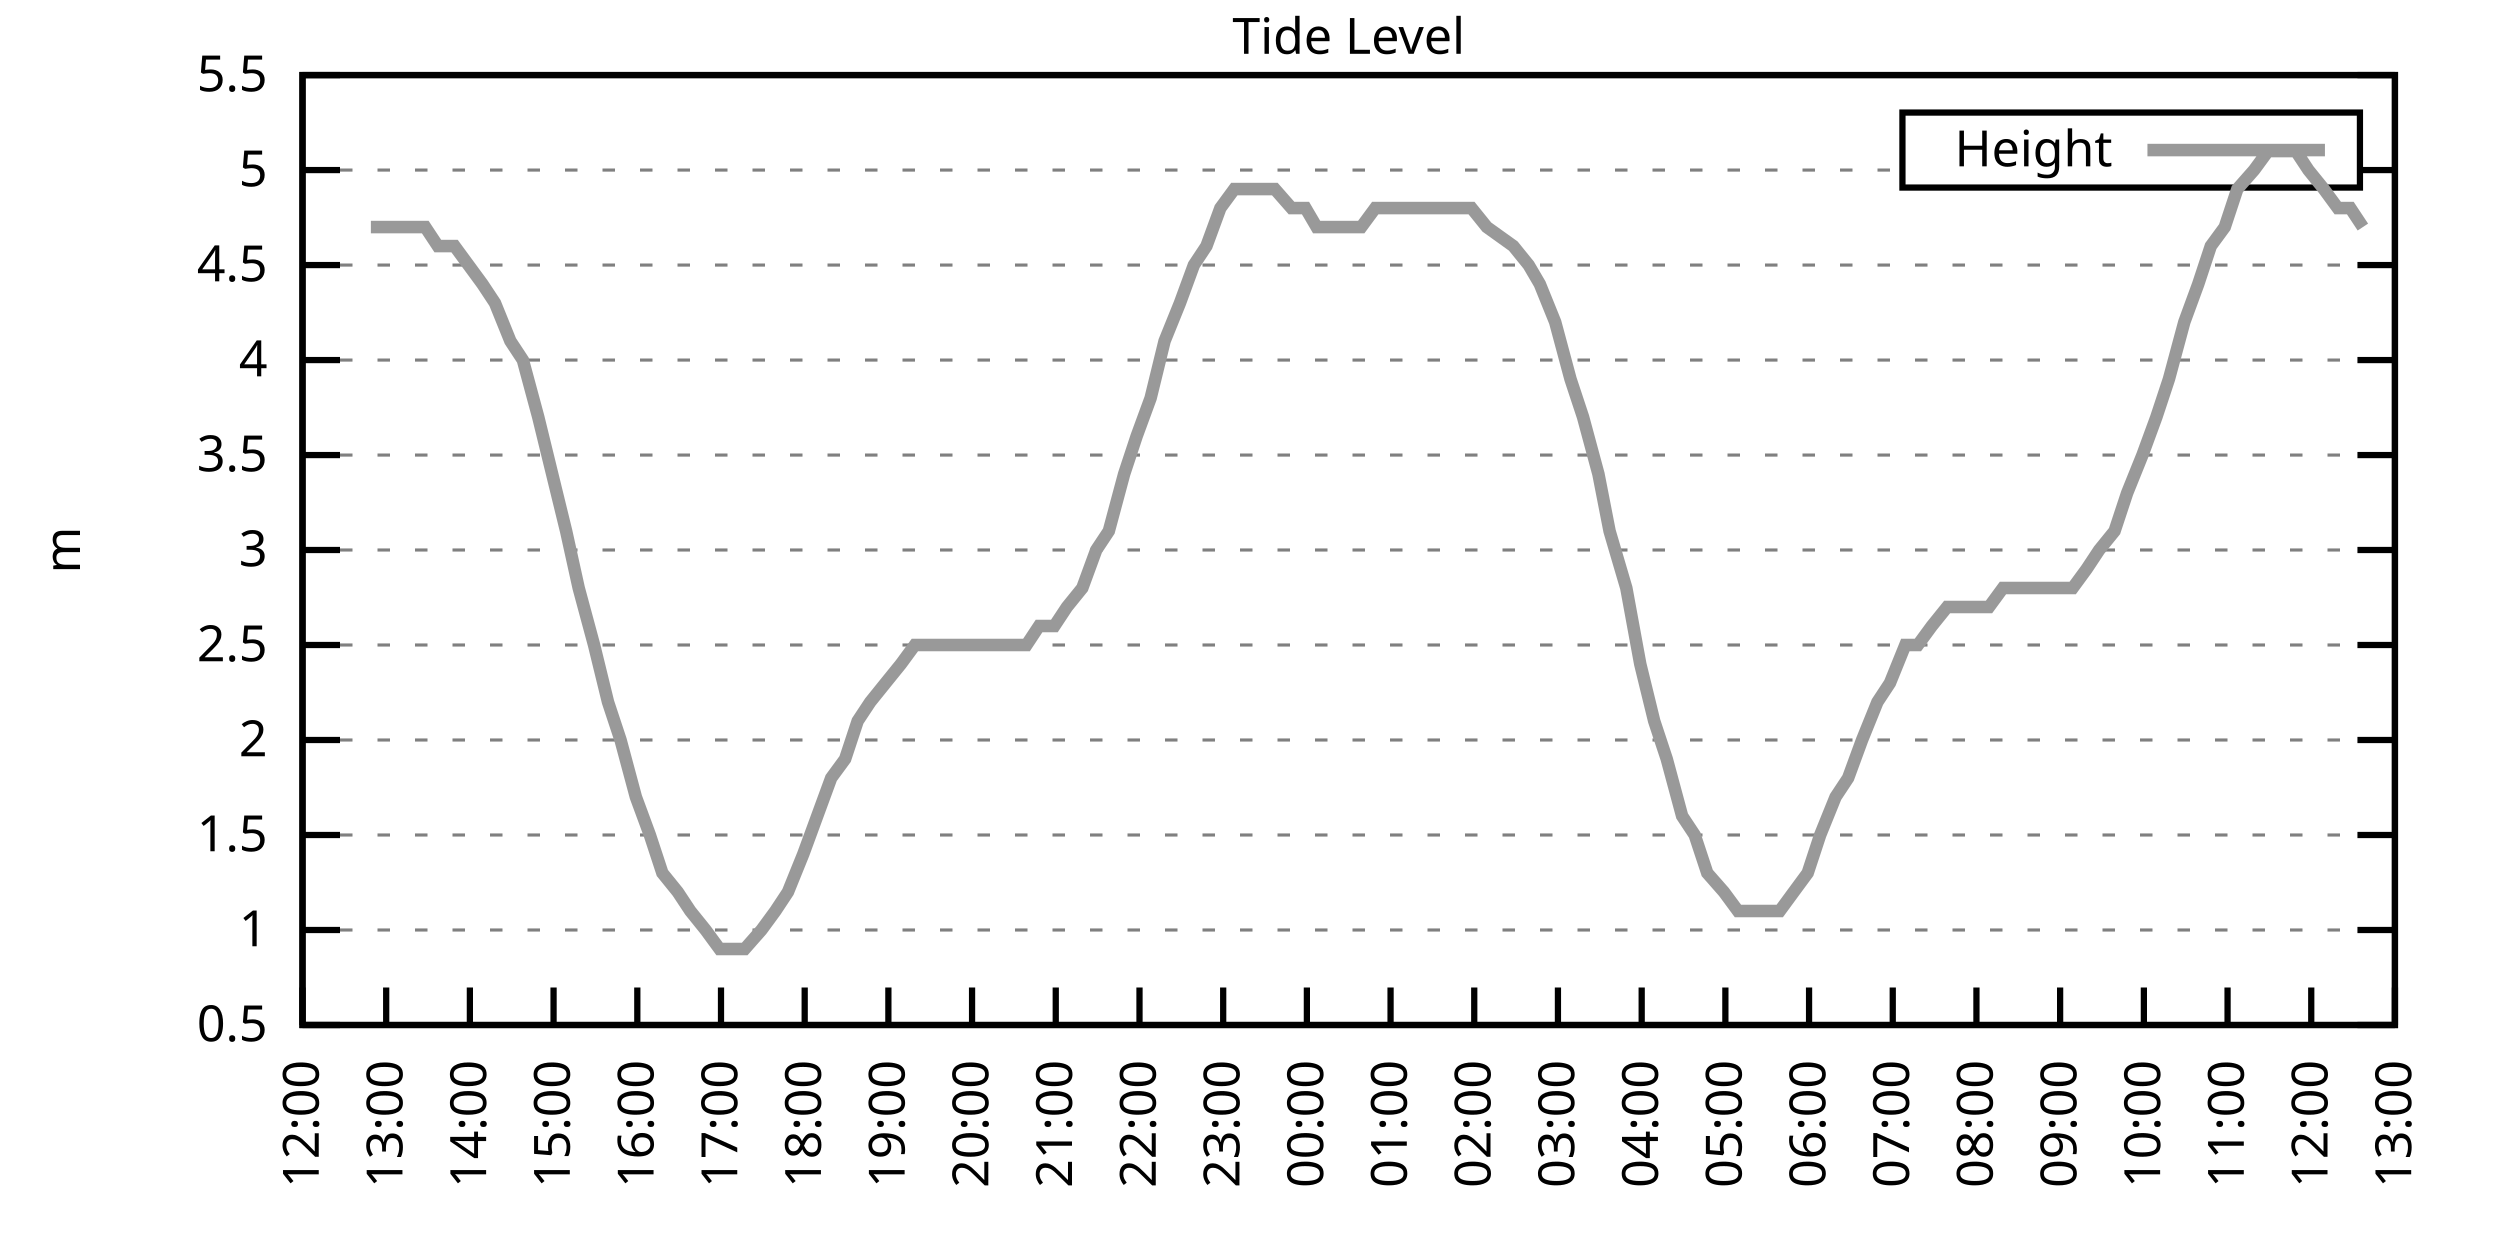
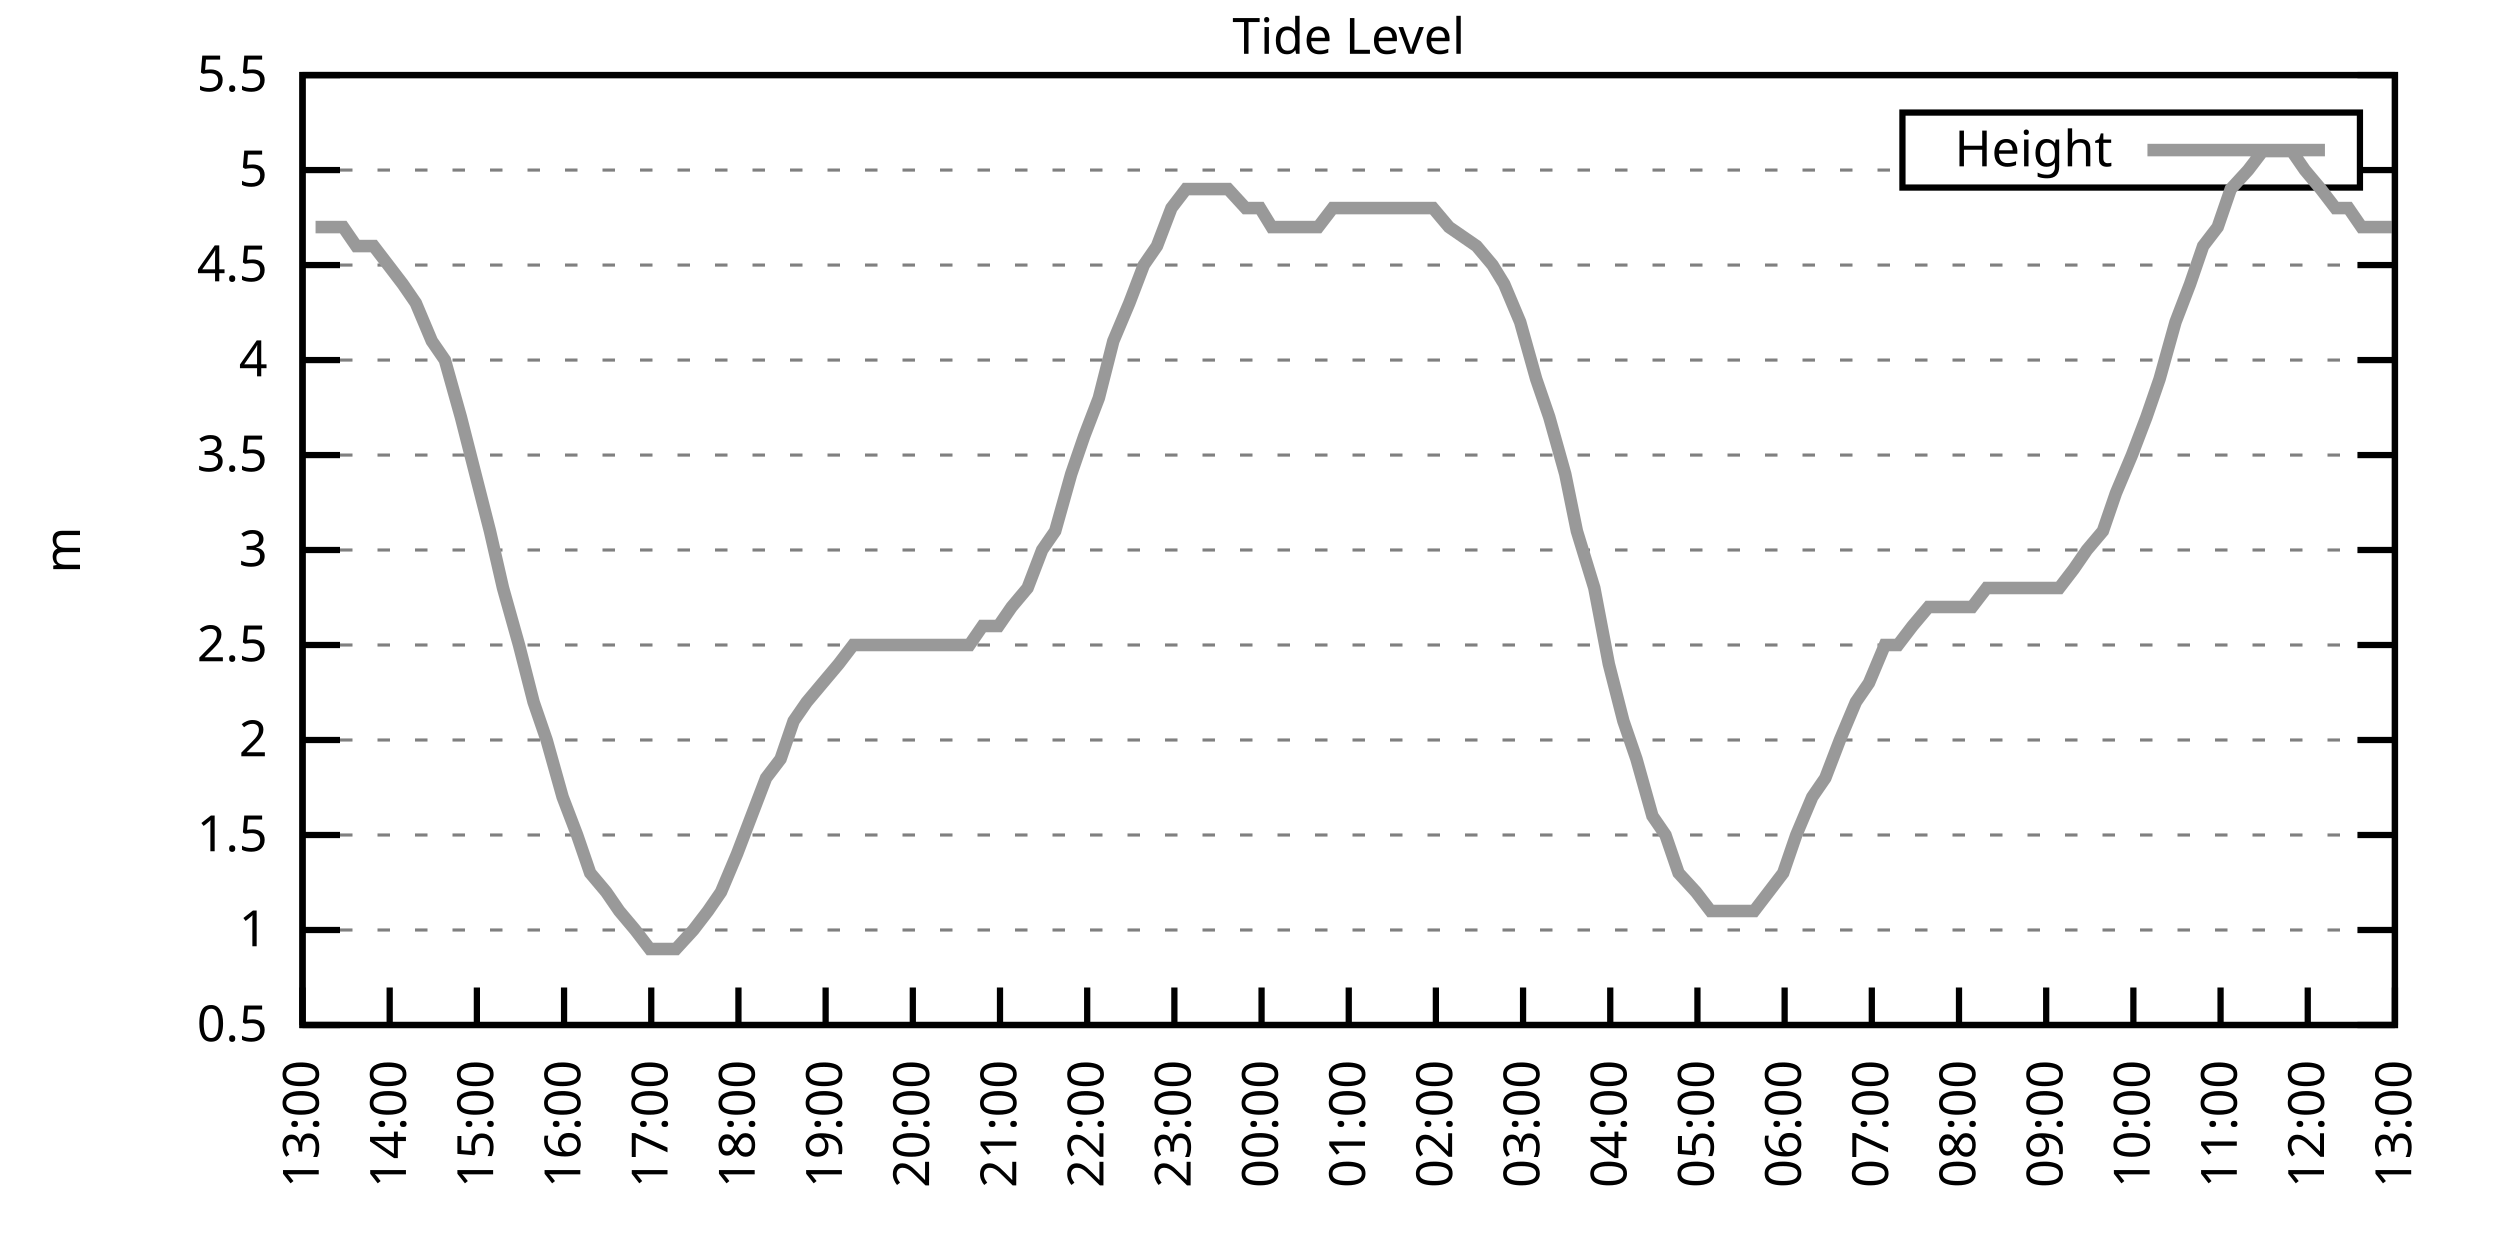
<svg xmlns="http://www.w3.org/2000/svg" xmlns:xlink="http://www.w3.org/1999/xlink" width="400" height="200" viewBox="0 0 400 200">
  <g id="gnuplot_canvas">
    <rect x="0" y="0" width="400" height="200" fill="none" />
    <defs>
      <circle id="gpDot" r="0.5" stroke-width="0.5" stroke="currentColor" />
      <path id="gpPt0" stroke-width="0.333" stroke="currentColor" d="M-1,0 h2 M0,-1 v2" />
      <path id="gpPt1" stroke-width="0.333" stroke="currentColor" d="M-1,-1 L1,1 M1,-1 L-1,1" />
      <path id="gpPt2" stroke-width="0.333" stroke="currentColor" d="M-1,0 L1,0 M0,-1 L0,1 M-1,-1 L1,1 M-1,1 L1,-1" />
      <rect id="gpPt3" stroke-width="0.333" stroke="currentColor" x="-1" y="-1" width="2" height="2" />
      <rect id="gpPt4" stroke-width="0.333" stroke="currentColor" fill="currentColor" x="-1" y="-1" width="2" height="2" />
      <circle id="gpPt5" stroke-width="0.333" stroke="currentColor" cx="0" cy="0" r="1" />
      <use xlink:href="#gpPt5" id="gpPt6" fill="currentColor" stroke="none" />
      <path id="gpPt7" stroke-width="0.333" stroke="currentColor" d="M0,-1.33 L-1.33,0.67 L1.33,0.67 z" />
      <use xlink:href="#gpPt7" id="gpPt8" fill="currentColor" stroke="none" />
      <use xlink:href="#gpPt7" id="gpPt9" stroke="currentColor" transform="rotate(180)" />
      <use xlink:href="#gpPt9" id="gpPt10" fill="currentColor" stroke="none" />
      <use xlink:href="#gpPt3" id="gpPt11" stroke="currentColor" transform="rotate(45)" />
      <use xlink:href="#gpPt11" id="gpPt12" fill="currentColor" stroke="none" />
      <path id="gpPt13" stroke-width="0.333" stroke="currentColor" d="M0,1.330 L1.265,0.411 L0.782,-1.067 L-0.782,-1.076 L-1.265,0.411 z" />
      <use xlink:href="#gpPt13" id="gpPt14" fill="currentColor" stroke="none" />
      <filter id="textbox" filterUnits="objectBoundingBox" x="0" y="0" height="1" width="1">
        <feFlood flood-color="white" flood-opacity="1" result="bgnd" />
        <feComposite in="SourceGraphic" in2="bgnd" operator="atop" />
      </filter>
      <filter id="greybox" filterUnits="objectBoundingBox" x="0" y="0" height="1" width="1">
        <feFlood flood-color="lightgrey" flood-opacity="1" result="grey" />
        <feComposite in="SourceGraphic" in2="grey" operator="atop" />
      </filter>
    </defs>
    <g fill="none" color="white" stroke="currentColor" stroke-width="1.00" stroke-linecap="butt" stroke-linejoin="miter">
</g>
    <g fill="none" color="black" stroke="currentColor" stroke-width="1.00" stroke-linecap="butt" stroke-linejoin="miter">
      <g stroke="none" shape-rendering="crispEdges">
        <polygon fill="rgb(255, 255, 255)" points="48.40,164.00 383.18,164.00 383.18,12.02 48.40,12.02 " />
      </g>
    </g>
    <g fill="none" color="black" stroke="currentColor" stroke-width="1.00" stroke-linecap="butt" stroke-linejoin="miter">
</g>
    <g fill="none" color="black" stroke="black" stroke-width="0.50" stroke-linecap="butt" stroke-linejoin="miter">
</g>
    <g fill="none" color="gray" stroke="currentColor" stroke-width="0.50" stroke-linecap="butt" stroke-linejoin="miter">
      <path stroke="gray" stroke-dasharray="2,4" class="gridline" d="M48.40,164.00 L383.19,164.00  " />
    </g>
    <g fill="none" color="gray" stroke="gray" stroke-width="1.00" stroke-linecap="butt" stroke-linejoin="miter">
</g>
    <g fill="none" color="black" stroke="currentColor" stroke-width="1.00" stroke-linecap="butt" stroke-linejoin="miter">
      <path stroke="black" d="M48.40,164.00 L54.40,164.00 M383.19,164.00 L377.19,164.00  " />
      <g transform="translate(42.80,166.60)" stroke="none" fill="black" font-family="Sans" font-size="8.00" text-anchor="end">
        <text>
          <tspan font-family="Sans"> 0.5</tspan>
        </text>
      </g>
    </g>
    <g fill="none" color="black" stroke="currentColor" stroke-width="1.00" stroke-linecap="butt" stroke-linejoin="miter">
</g>
    <g fill="none" color="black" stroke="black" stroke-width="0.50" stroke-linecap="butt" stroke-linejoin="miter">
</g>
    <g fill="none" color="gray" stroke="currentColor" stroke-width="0.50" stroke-linecap="butt" stroke-linejoin="miter">
      <path stroke="gray" stroke-dasharray="2,4" class="gridline" d="M48.40,148.80 L383.19,148.80  " />
    </g>
    <g fill="none" color="gray" stroke="gray" stroke-width="1.00" stroke-linecap="butt" stroke-linejoin="miter">
</g>
    <g fill="none" color="black" stroke="currentColor" stroke-width="1.00" stroke-linecap="butt" stroke-linejoin="miter">
      <path stroke="black" d="M48.40,148.80 L54.40,148.80 M383.19,148.80 L377.19,148.80  " />
      <g transform="translate(42.80,151.40)" stroke="none" fill="black" font-family="Sans" font-size="8.00" text-anchor="end">
        <text>
          <tspan font-family="Sans"> 1</tspan>
        </text>
      </g>
    </g>
    <g fill="none" color="black" stroke="currentColor" stroke-width="1.00" stroke-linecap="butt" stroke-linejoin="miter">
</g>
    <g fill="none" color="black" stroke="black" stroke-width="0.50" stroke-linecap="butt" stroke-linejoin="miter">
</g>
    <g fill="none" color="gray" stroke="currentColor" stroke-width="0.50" stroke-linecap="butt" stroke-linejoin="miter">
      <path stroke="gray" stroke-dasharray="2,4" class="gridline" d="M48.40,133.60 L383.19,133.60  " />
    </g>
    <g fill="none" color="gray" stroke="gray" stroke-width="1.00" stroke-linecap="butt" stroke-linejoin="miter">
</g>
    <g fill="none" color="black" stroke="currentColor" stroke-width="1.00" stroke-linecap="butt" stroke-linejoin="miter">
      <path stroke="black" d="M48.40,133.60 L54.40,133.60 M383.19,133.60 L377.19,133.60  " />
      <g transform="translate(42.80,136.20)" stroke="none" fill="black" font-family="Sans" font-size="8.00" text-anchor="end">
        <text>
          <tspan font-family="Sans"> 1.5</tspan>
        </text>
      </g>
    </g>
    <g fill="none" color="black" stroke="currentColor" stroke-width="1.00" stroke-linecap="butt" stroke-linejoin="miter">
</g>
    <g fill="none" color="black" stroke="black" stroke-width="0.50" stroke-linecap="butt" stroke-linejoin="miter">
</g>
    <g fill="none" color="gray" stroke="currentColor" stroke-width="0.50" stroke-linecap="butt" stroke-linejoin="miter">
      <path stroke="gray" stroke-dasharray="2,4" class="gridline" d="M48.40,118.40 L383.19,118.40  " />
    </g>
    <g fill="none" color="gray" stroke="gray" stroke-width="1.00" stroke-linecap="butt" stroke-linejoin="miter">
</g>
    <g fill="none" color="black" stroke="currentColor" stroke-width="1.00" stroke-linecap="butt" stroke-linejoin="miter">
      <path stroke="black" d="M48.40,118.40 L54.40,118.40 M383.19,118.40 L377.19,118.40  " />
      <g transform="translate(42.80,121.00)" stroke="none" fill="black" font-family="Sans" font-size="8.00" text-anchor="end">
        <text>
          <tspan font-family="Sans"> 2</tspan>
        </text>
      </g>
    </g>
    <g fill="none" color="black" stroke="currentColor" stroke-width="1.00" stroke-linecap="butt" stroke-linejoin="miter">
</g>
    <g fill="none" color="black" stroke="black" stroke-width="0.50" stroke-linecap="butt" stroke-linejoin="miter">
</g>
    <g fill="none" color="gray" stroke="currentColor" stroke-width="0.50" stroke-linecap="butt" stroke-linejoin="miter">
      <path stroke="gray" stroke-dasharray="2,4" class="gridline" d="M48.40,103.20 L383.19,103.20  " />
    </g>
    <g fill="none" color="gray" stroke="gray" stroke-width="1.00" stroke-linecap="butt" stroke-linejoin="miter">
</g>
    <g fill="none" color="black" stroke="currentColor" stroke-width="1.00" stroke-linecap="butt" stroke-linejoin="miter">
      <path stroke="black" d="M48.40,103.20 L54.40,103.20 M383.19,103.20 L377.19,103.20  " />
      <g transform="translate(42.80,105.80)" stroke="none" fill="black" font-family="Sans" font-size="8.00" text-anchor="end">
        <text>
          <tspan font-family="Sans"> 2.5</tspan>
        </text>
      </g>
    </g>
    <g fill="none" color="black" stroke="currentColor" stroke-width="1.00" stroke-linecap="butt" stroke-linejoin="miter">
</g>
    <g fill="none" color="black" stroke="black" stroke-width="0.50" stroke-linecap="butt" stroke-linejoin="miter">
</g>
    <g fill="none" color="gray" stroke="currentColor" stroke-width="0.50" stroke-linecap="butt" stroke-linejoin="miter">
      <path stroke="gray" stroke-dasharray="2,4" class="gridline" d="M48.40,88.00 L383.19,88.00  " />
    </g>
    <g fill="none" color="gray" stroke="gray" stroke-width="1.00" stroke-linecap="butt" stroke-linejoin="miter">
</g>
    <g fill="none" color="black" stroke="currentColor" stroke-width="1.00" stroke-linecap="butt" stroke-linejoin="miter">
      <path stroke="black" d="M48.40,88.00 L54.40,88.00 M383.19,88.00 L377.19,88.00  " />
      <g transform="translate(42.80,90.60)" stroke="none" fill="black" font-family="Sans" font-size="8.00" text-anchor="end">
        <text>
          <tspan font-family="Sans"> 3</tspan>
        </text>
      </g>
    </g>
    <g fill="none" color="black" stroke="currentColor" stroke-width="1.00" stroke-linecap="butt" stroke-linejoin="miter">
</g>
    <g fill="none" color="black" stroke="black" stroke-width="0.50" stroke-linecap="butt" stroke-linejoin="miter">
</g>
    <g fill="none" color="gray" stroke="currentColor" stroke-width="0.50" stroke-linecap="butt" stroke-linejoin="miter">
      <path stroke="gray" stroke-dasharray="2,4" class="gridline" d="M48.40,72.81 L383.19,72.81  " />
    </g>
    <g fill="none" color="gray" stroke="gray" stroke-width="1.00" stroke-linecap="butt" stroke-linejoin="miter">
</g>
    <g fill="none" color="black" stroke="currentColor" stroke-width="1.00" stroke-linecap="butt" stroke-linejoin="miter">
      <path stroke="black" d="M48.40,72.81 L54.40,72.81 M383.19,72.81 L377.19,72.81  " />
      <g transform="translate(42.80,75.41)" stroke="none" fill="black" font-family="Sans" font-size="8.00" text-anchor="end">
        <text>
          <tspan font-family="Sans"> 3.5</tspan>
        </text>
      </g>
    </g>
    <g fill="none" color="black" stroke="currentColor" stroke-width="1.00" stroke-linecap="butt" stroke-linejoin="miter">
</g>
    <g fill="none" color="black" stroke="black" stroke-width="0.50" stroke-linecap="butt" stroke-linejoin="miter">
</g>
    <g fill="none" color="gray" stroke="currentColor" stroke-width="0.50" stroke-linecap="butt" stroke-linejoin="miter">
      <path stroke="gray" stroke-dasharray="2,4" class="gridline" d="M48.40,57.61 L383.19,57.61  " />
    </g>
    <g fill="none" color="gray" stroke="gray" stroke-width="1.00" stroke-linecap="butt" stroke-linejoin="miter">
</g>
    <g fill="none" color="black" stroke="currentColor" stroke-width="1.00" stroke-linecap="butt" stroke-linejoin="miter">
      <path stroke="black" d="M48.40,57.61 L54.40,57.61 M383.19,57.61 L377.19,57.61  " />
      <g transform="translate(42.80,60.21)" stroke="none" fill="black" font-family="Sans" font-size="8.00" text-anchor="end">
        <text>
          <tspan font-family="Sans"> 4</tspan>
        </text>
      </g>
    </g>
    <g fill="none" color="black" stroke="currentColor" stroke-width="1.00" stroke-linecap="butt" stroke-linejoin="miter">
</g>
    <g fill="none" color="black" stroke="black" stroke-width="0.50" stroke-linecap="butt" stroke-linejoin="miter">
</g>
    <g fill="none" color="gray" stroke="currentColor" stroke-width="0.50" stroke-linecap="butt" stroke-linejoin="miter">
      <path stroke="gray" stroke-dasharray="2,4" class="gridline" d="M48.40,42.41 L383.19,42.41  " />
    </g>
    <g fill="none" color="gray" stroke="gray" stroke-width="1.00" stroke-linecap="butt" stroke-linejoin="miter">
</g>
    <g fill="none" color="black" stroke="currentColor" stroke-width="1.00" stroke-linecap="butt" stroke-linejoin="miter">
      <path stroke="black" d="M48.40,42.41 L54.40,42.41 M383.19,42.41 L377.19,42.41  " />
      <g transform="translate(42.80,45.01)" stroke="none" fill="black" font-family="Sans" font-size="8.00" text-anchor="end">
        <text>
          <tspan font-family="Sans"> 4.5</tspan>
        </text>
      </g>
    </g>
    <g fill="none" color="black" stroke="currentColor" stroke-width="1.00" stroke-linecap="butt" stroke-linejoin="miter">
</g>
    <g fill="none" color="black" stroke="black" stroke-width="0.50" stroke-linecap="butt" stroke-linejoin="miter">
</g>
    <g fill="none" color="gray" stroke="currentColor" stroke-width="0.50" stroke-linecap="butt" stroke-linejoin="miter">
      <path stroke="gray" stroke-dasharray="2,4" class="gridline" d="M48.40,27.21 L304.39,27.21 M377.59,27.21 L383.19,27.21  " />
    </g>
    <g fill="none" color="gray" stroke="gray" stroke-width="1.00" stroke-linecap="butt" stroke-linejoin="miter">
</g>
    <g fill="none" color="black" stroke="currentColor" stroke-width="1.00" stroke-linecap="butt" stroke-linejoin="miter">
      <path stroke="black" d="M48.40,27.21 L54.40,27.21 M383.19,27.21 L377.19,27.21  " />
      <g transform="translate(42.80,29.81)" stroke="none" fill="black" font-family="Sans" font-size="8.00" text-anchor="end">
        <text>
          <tspan font-family="Sans"> 5</tspan>
        </text>
      </g>
    </g>
    <g fill="none" color="black" stroke="currentColor" stroke-width="1.00" stroke-linecap="butt" stroke-linejoin="miter">
</g>
    <g fill="none" color="black" stroke="black" stroke-width="0.50" stroke-linecap="butt" stroke-linejoin="miter">
</g>
    <g fill="none" color="gray" stroke="currentColor" stroke-width="0.50" stroke-linecap="butt" stroke-linejoin="miter">
      <path stroke="gray" stroke-dasharray="2,4" class="gridline" d="M48.40,12.01 L383.19,12.01  " />
    </g>
    <g fill="none" color="gray" stroke="gray" stroke-width="1.00" stroke-linecap="butt" stroke-linejoin="miter">
</g>
    <g fill="none" color="black" stroke="currentColor" stroke-width="1.00" stroke-linecap="butt" stroke-linejoin="miter">
      <path stroke="black" d="M48.40,12.01 L54.40,12.01 M383.19,12.01 L377.19,12.01  " />
      <g transform="translate(42.80,14.61)" stroke="none" fill="black" font-family="Sans" font-size="8.00" text-anchor="end">
        <text>
          <tspan font-family="Sans"> 5.5</tspan>
        </text>
      </g>
    </g>
    <g fill="none" color="black" stroke="currentColor" stroke-width="1.00" stroke-linecap="butt" stroke-linejoin="miter">
      <path stroke="black" d="M48.40,164.00 L48.40,158.00  " />
      <g transform="translate(51.00,169.60) rotate(270.00)" stroke="none" fill="black" font-family="Sans" font-size="8.00" text-anchor="end">
        <text>
-           <tspan font-family="Sans">12:00</tspan>
-         </text>
-       </g>
-     </g>
-     <g fill="none" color="black" stroke="currentColor" stroke-width="1.00" stroke-linecap="butt" stroke-linejoin="miter">
-       <path stroke="black" d="M61.79,164.00 L61.79,158.00  " />
-       <g transform="translate(64.39,169.60) rotate(270.00)" stroke="none" fill="black" font-family="Sans" font-size="8.00" text-anchor="end">
-         <text>
          <tspan font-family="Sans">13:00</tspan>
        </text>
      </g>
    </g>
    <g fill="none" color="black" stroke="currentColor" stroke-width="1.00" stroke-linecap="butt" stroke-linejoin="miter">
-       <path stroke="black" d="M75.18,164.00 L75.18,158.00  " />
-       <g transform="translate(77.78,169.60) rotate(270.00)" stroke="none" fill="black" font-family="Sans" font-size="8.00" text-anchor="end">
+       <path stroke="black" d="M62.35,164.00 L62.35,158.00  " />
+       <g transform="translate(64.95,169.60) rotate(270.00)" stroke="none" fill="black" font-family="Sans" font-size="8.00" text-anchor="end">
        <text>
          <tspan font-family="Sans">14:00</tspan>
        </text>
      </g>
    </g>
    <g fill="none" color="black" stroke="currentColor" stroke-width="1.00" stroke-linecap="butt" stroke-linejoin="miter">
-       <path stroke="black" d="M88.57,164.00 L88.57,158.00  " />
-       <g transform="translate(91.17,169.60) rotate(270.00)" stroke="none" fill="black" font-family="Sans" font-size="8.00" text-anchor="end">
+       <path stroke="black" d="M76.30,164.00 L76.30,158.00  " />
+       <g transform="translate(78.90,169.60) rotate(270.00)" stroke="none" fill="black" font-family="Sans" font-size="8.00" text-anchor="end">
        <text>
          <tspan font-family="Sans">15:00</tspan>
        </text>
      </g>
    </g>
    <g fill="none" color="black" stroke="currentColor" stroke-width="1.00" stroke-linecap="butt" stroke-linejoin="miter">
-       <path stroke="black" d="M101.97,164.00 L101.97,158.00  " />
-       <g transform="translate(104.57,169.60) rotate(270.00)" stroke="none" fill="black" font-family="Sans" font-size="8.00" text-anchor="end">
+       <path stroke="black" d="M90.25,164.00 L90.25,158.00  " />
+       <g transform="translate(92.85,169.60) rotate(270.00)" stroke="none" fill="black" font-family="Sans" font-size="8.00" text-anchor="end">
        <text>
          <tspan font-family="Sans">16:00</tspan>
        </text>
      </g>
    </g>
    <g fill="none" color="black" stroke="currentColor" stroke-width="1.00" stroke-linecap="butt" stroke-linejoin="miter">
-       <path stroke="black" d="M115.36,164.00 L115.36,158.00  " />
-       <g transform="translate(117.96,169.60) rotate(270.00)" stroke="none" fill="black" font-family="Sans" font-size="8.00" text-anchor="end">
+       <path stroke="black" d="M104.20,164.00 L104.20,158.00  " />
+       <g transform="translate(106.80,169.60) rotate(270.00)" stroke="none" fill="black" font-family="Sans" font-size="8.00" text-anchor="end">
        <text>
          <tspan font-family="Sans">17:00</tspan>
        </text>
      </g>
    </g>
    <g fill="none" color="black" stroke="currentColor" stroke-width="1.00" stroke-linecap="butt" stroke-linejoin="miter">
-       <path stroke="black" d="M128.75,164.00 L128.75,158.00  " />
-       <g transform="translate(131.35,169.60) rotate(270.00)" stroke="none" fill="black" font-family="Sans" font-size="8.00" text-anchor="end">
+       <path stroke="black" d="M118.15,164.00 L118.15,158.00  " />
+       <g transform="translate(120.75,169.60) rotate(270.00)" stroke="none" fill="black" font-family="Sans" font-size="8.00" text-anchor="end">
        <text>
          <tspan font-family="Sans">18:00</tspan>
        </text>
      </g>
    </g>
    <g fill="none" color="black" stroke="currentColor" stroke-width="1.00" stroke-linecap="butt" stroke-linejoin="miter">
-       <path stroke="black" d="M142.14,164.00 L142.14,158.00  " />
-       <g transform="translate(144.74,169.60) rotate(270.00)" stroke="none" fill="black" font-family="Sans" font-size="8.00" text-anchor="end">
+       <path stroke="black" d="M132.10,164.00 L132.10,158.00  " />
+       <g transform="translate(134.70,169.60) rotate(270.00)" stroke="none" fill="black" font-family="Sans" font-size="8.00" text-anchor="end">
        <text>
          <tspan font-family="Sans">19:00</tspan>
        </text>
      </g>
    </g>
    <g fill="none" color="black" stroke="currentColor" stroke-width="1.00" stroke-linecap="butt" stroke-linejoin="miter">
-       <path stroke="black" d="M155.53,164.00 L155.53,158.00  " />
-       <g transform="translate(158.13,169.60) rotate(270.00)" stroke="none" fill="black" font-family="Sans" font-size="8.00" text-anchor="end">
+       <path stroke="black" d="M146.05,164.00 L146.05,158.00  " />
+       <g transform="translate(148.65,169.60) rotate(270.00)" stroke="none" fill="black" font-family="Sans" font-size="8.00" text-anchor="end">
        <text>
          <tspan font-family="Sans">20:00</tspan>
        </text>
      </g>
    </g>
    <g fill="none" color="black" stroke="currentColor" stroke-width="1.00" stroke-linecap="butt" stroke-linejoin="miter">
-       <path stroke="black" d="M168.92,164.00 L168.92,158.00  " />
-       <g transform="translate(171.52,169.60) rotate(270.00)" stroke="none" fill="black" font-family="Sans" font-size="8.00" text-anchor="end">
+       <path stroke="black" d="M160.00,164.00 L160.00,158.00  " />
+       <g transform="translate(162.60,169.60) rotate(270.00)" stroke="none" fill="black" font-family="Sans" font-size="8.00" text-anchor="end">
        <text>
          <tspan font-family="Sans">21:00</tspan>
        </text>
      </g>
    </g>
    <g fill="none" color="black" stroke="currentColor" stroke-width="1.00" stroke-linecap="butt" stroke-linejoin="miter">
-       <path stroke="black" d="M182.32,164.00 L182.32,158.00  " />
-       <g transform="translate(184.92,169.60) rotate(270.00)" stroke="none" fill="black" font-family="Sans" font-size="8.00" text-anchor="end">
+       <path stroke="black" d="M173.95,164.00 L173.95,158.00  " />
+       <g transform="translate(176.55,169.60) rotate(270.00)" stroke="none" fill="black" font-family="Sans" font-size="8.00" text-anchor="end">
        <text>
          <tspan font-family="Sans">22:00</tspan>
        </text>
      </g>
    </g>
    <g fill="none" color="black" stroke="currentColor" stroke-width="1.00" stroke-linecap="butt" stroke-linejoin="miter">
-       <path stroke="black" d="M195.71,164.00 L195.71,158.00  " />
-       <g transform="translate(198.31,169.60) rotate(270.00)" stroke="none" fill="black" font-family="Sans" font-size="8.00" text-anchor="end">
+       <path stroke="black" d="M187.90,164.00 L187.90,158.00  " />
+       <g transform="translate(190.50,169.60) rotate(270.00)" stroke="none" fill="black" font-family="Sans" font-size="8.00" text-anchor="end">
        <text>
          <tspan font-family="Sans">23:00</tspan>
        </text>
      </g>
    </g>
    <g fill="none" color="black" stroke="currentColor" stroke-width="1.00" stroke-linecap="butt" stroke-linejoin="miter">
-       <path stroke="black" d="M209.10,164.00 L209.10,158.00  " />
-       <g transform="translate(211.70,169.60) rotate(270.00)" stroke="none" fill="black" font-family="Sans" font-size="8.00" text-anchor="end">
+       <path stroke="black" d="M201.85,164.00 L201.85,158.00  " />
+       <g transform="translate(204.45,169.60) rotate(270.00)" stroke="none" fill="black" font-family="Sans" font-size="8.00" text-anchor="end">
        <text>
          <tspan font-family="Sans">00:00</tspan>
        </text>
      </g>
    </g>
    <g fill="none" color="black" stroke="currentColor" stroke-width="1.00" stroke-linecap="butt" stroke-linejoin="miter">
-       <path stroke="black" d="M222.49,164.00 L222.49,158.00  " />
-       <g transform="translate(225.09,169.60) rotate(270.00)" stroke="none" fill="black" font-family="Sans" font-size="8.00" text-anchor="end">
+       <path stroke="black" d="M215.80,164.00 L215.80,158.00  " />
+       <g transform="translate(218.40,169.60) rotate(270.00)" stroke="none" fill="black" font-family="Sans" font-size="8.00" text-anchor="end">
        <text>
          <tspan font-family="Sans">01:00</tspan>
        </text>
      </g>
    </g>
    <g fill="none" color="black" stroke="currentColor" stroke-width="1.00" stroke-linecap="butt" stroke-linejoin="miter">
-       <path stroke="black" d="M235.88,164.00 L235.88,158.00  " />
-       <g transform="translate(238.48,169.60) rotate(270.00)" stroke="none" fill="black" font-family="Sans" font-size="8.00" text-anchor="end">
+       <path stroke="black" d="M229.74,164.00 L229.74,158.00  " />
+       <g transform="translate(232.34,169.60) rotate(270.00)" stroke="none" fill="black" font-family="Sans" font-size="8.00" text-anchor="end">
        <text>
          <tspan font-family="Sans">02:00</tspan>
        </text>
      </g>
    </g>
    <g fill="none" color="black" stroke="currentColor" stroke-width="1.00" stroke-linecap="butt" stroke-linejoin="miter">
-       <path stroke="black" d="M249.27,164.00 L249.27,158.00  " />
-       <g transform="translate(251.87,169.60) rotate(270.00)" stroke="none" fill="black" font-family="Sans" font-size="8.00" text-anchor="end">
+       <path stroke="black" d="M243.69,164.00 L243.69,158.00  " />
+       <g transform="translate(246.29,169.60) rotate(270.00)" stroke="none" fill="black" font-family="Sans" font-size="8.00" text-anchor="end">
        <text>
          <tspan font-family="Sans">03:00</tspan>
        </text>
      </g>
    </g>
    <g fill="none" color="black" stroke="currentColor" stroke-width="1.00" stroke-linecap="butt" stroke-linejoin="miter">
-       <path stroke="black" d="M262.67,164.00 L262.67,158.00  " />
-       <g transform="translate(265.27,169.60) rotate(270.00)" stroke="none" fill="black" font-family="Sans" font-size="8.00" text-anchor="end">
+       <path stroke="black" d="M257.64,164.00 L257.64,158.00  " />
+       <g transform="translate(260.24,169.60) rotate(270.00)" stroke="none" fill="black" font-family="Sans" font-size="8.00" text-anchor="end">
        <text>
          <tspan font-family="Sans">04:00</tspan>
        </text>
      </g>
    </g>
    <g fill="none" color="black" stroke="currentColor" stroke-width="1.00" stroke-linecap="butt" stroke-linejoin="miter">
-       <path stroke="black" d="M276.06,164.00 L276.06,158.00  " />
-       <g transform="translate(278.66,169.60) rotate(270.00)" stroke="none" fill="black" font-family="Sans" font-size="8.00" text-anchor="end">
+       <path stroke="black" d="M271.59,164.00 L271.59,158.00  " />
+       <g transform="translate(274.19,169.60) rotate(270.00)" stroke="none" fill="black" font-family="Sans" font-size="8.00" text-anchor="end">
        <text>
          <tspan font-family="Sans">05:00</tspan>
        </text>
      </g>
    </g>
    <g fill="none" color="black" stroke="currentColor" stroke-width="1.00" stroke-linecap="butt" stroke-linejoin="miter">
-       <path stroke="black" d="M289.45,164.00 L289.45,158.00  " />
-       <g transform="translate(292.05,169.60) rotate(270.00)" stroke="none" fill="black" font-family="Sans" font-size="8.00" text-anchor="end">
+       <path stroke="black" d="M285.54,164.00 L285.54,158.00  " />
+       <g transform="translate(288.14,169.60) rotate(270.00)" stroke="none" fill="black" font-family="Sans" font-size="8.00" text-anchor="end">
        <text>
          <tspan font-family="Sans">06:00</tspan>
        </text>
      </g>
    </g>
    <g fill="none" color="black" stroke="currentColor" stroke-width="1.00" stroke-linecap="butt" stroke-linejoin="miter">
-       <path stroke="black" d="M302.84,164.00 L302.84,158.00  " />
-       <g transform="translate(305.44,169.60) rotate(270.00)" stroke="none" fill="black" font-family="Sans" font-size="8.00" text-anchor="end">
+       <path stroke="black" d="M299.49,164.00 L299.49,158.00  " />
+       <g transform="translate(302.09,169.60) rotate(270.00)" stroke="none" fill="black" font-family="Sans" font-size="8.00" text-anchor="end">
        <text>
          <tspan font-family="Sans">07:00</tspan>
        </text>
      </g>
    </g>
    <g fill="none" color="black" stroke="currentColor" stroke-width="1.00" stroke-linecap="butt" stroke-linejoin="miter">
-       <path stroke="black" d="M316.23,164.00 L316.23,158.00  " />
-       <g transform="translate(318.83,169.60) rotate(270.00)" stroke="none" fill="black" font-family="Sans" font-size="8.00" text-anchor="end">
+       <path stroke="black" d="M313.44,164.00 L313.44,158.00  " />
+       <g transform="translate(316.04,169.60) rotate(270.00)" stroke="none" fill="black" font-family="Sans" font-size="8.00" text-anchor="end">
        <text>
          <tspan font-family="Sans">08:00</tspan>
        </text>
      </g>
    </g>
    <g fill="none" color="black" stroke="currentColor" stroke-width="1.00" stroke-linecap="butt" stroke-linejoin="miter">
-       <path stroke="black" d="M329.62,164.00 L329.62,158.00  " />
-       <g transform="translate(332.22,169.60) rotate(270.00)" stroke="none" fill="black" font-family="Sans" font-size="8.00" text-anchor="end">
+       <path stroke="black" d="M327.39,164.00 L327.39,158.00  " />
+       <g transform="translate(329.99,169.60) rotate(270.00)" stroke="none" fill="black" font-family="Sans" font-size="8.00" text-anchor="end">
        <text>
          <tspan font-family="Sans">09:00</tspan>
        </text>
      </g>
    </g>
    <g fill="none" color="black" stroke="currentColor" stroke-width="1.00" stroke-linecap="butt" stroke-linejoin="miter">
-       <path stroke="black" d="M343.02,164.00 L343.02,158.00  " />
-       <g transform="translate(345.62,169.60) rotate(270.00)" stroke="none" fill="black" font-family="Sans" font-size="8.00" text-anchor="end">
+       <path stroke="black" d="M341.34,164.00 L341.34,158.00  " />
+       <g transform="translate(343.94,169.60) rotate(270.00)" stroke="none" fill="black" font-family="Sans" font-size="8.00" text-anchor="end">
        <text>
          <tspan font-family="Sans">10:00</tspan>
        </text>
      </g>
    </g>
    <g fill="none" color="black" stroke="currentColor" stroke-width="1.00" stroke-linecap="butt" stroke-linejoin="miter">
-       <path stroke="black" d="M356.41,164.00 L356.41,158.00  " />
-       <g transform="translate(359.01,169.60) rotate(270.00)" stroke="none" fill="black" font-family="Sans" font-size="8.00" text-anchor="end">
+       <path stroke="black" d="M355.29,164.00 L355.29,158.00  " />
+       <g transform="translate(357.89,169.60) rotate(270.00)" stroke="none" fill="black" font-family="Sans" font-size="8.00" text-anchor="end">
        <text>
          <tspan font-family="Sans">11:00</tspan>
        </text>
      </g>
    </g>
    <g fill="none" color="black" stroke="currentColor" stroke-width="1.00" stroke-linecap="butt" stroke-linejoin="miter">
-       <path stroke="black" d="M369.80,164.00 L369.80,158.00  " />
-       <g transform="translate(372.40,169.60) rotate(270.00)" stroke="none" fill="black" font-family="Sans" font-size="8.00" text-anchor="end">
+       <path stroke="black" d="M369.24,164.00 L369.24,158.00  " />
+       <g transform="translate(371.84,169.60) rotate(270.00)" stroke="none" fill="black" font-family="Sans" font-size="8.00" text-anchor="end">
        <text>
          <tspan font-family="Sans">12:00</tspan>
        </text>
      </g>
    </g>
    <g fill="none" color="black" stroke="currentColor" stroke-width="1.00" stroke-linecap="butt" stroke-linejoin="miter">
      <path stroke="black" d="M383.19,164.00 L383.19,158.00  " />
      <g transform="translate(385.79,169.60) rotate(270.00)" stroke="none" fill="black" font-family="Sans" font-size="8.00" text-anchor="end">
        <text>
          <tspan font-family="Sans">13:00</tspan>
        </text>
      </g>
    </g>
    <g fill="none" color="black" stroke="currentColor" stroke-width="1.00" stroke-linecap="butt" stroke-linejoin="miter">
</g>
    <g fill="none" color="black" stroke="currentColor" stroke-width="1.00" stroke-linecap="butt" stroke-linejoin="miter">
      <path stroke="black" d="M48.40,12.01 L48.40,164.00 L383.19,164.00 L383.19,12.01 L48.40,12.01 Z  " />
    </g>
    <g fill="none" color="black" stroke="currentColor" stroke-width="1.00" stroke-linecap="butt" stroke-linejoin="miter">
</g>
    <g fill="none" color="black" stroke="currentColor" stroke-width="1.00" stroke-linecap="butt" stroke-linejoin="miter">
      <path stroke="black" d="M304.39,30.01 L304.39,18.01 L377.59,18.01 L377.59,30.01 L304.39,30.01 Z  " />
    </g>
    <g id="Tide_level_plot_1">
      <g fill="none" color="white" stroke="black" stroke-width="2.00" stroke-linecap="butt" stroke-linejoin="miter">
</g>
      <g fill="none" color="black" stroke="currentColor" stroke-width="2.00" stroke-linecap="butt" stroke-linejoin="miter">
        <g transform="translate(337.99,26.61)" stroke="none" fill="black" font-family="Sans" font-size="8.00" text-anchor="end">
          <text>
            <tspan font-family="Sans">Height</tspan>
          </text>
        </g>
      </g>
      <g fill="none" color="black" stroke="currentColor" stroke-width="2.00" stroke-linecap="butt" stroke-linejoin="miter">
-         <path stroke="rgb(153, 153, 153)" d="M343.59,24.01 L371.99,24.01 M59.34,36.33 L61.57,36.33 L63.80,36.33 L65.81,36.33 L68.04,36.33 L70.05,39.37   L72.73,39.37 L74.96,42.41 L77.19,45.45 L79.20,48.49 L81.66,54.57 L83.66,57.61 L86.12,66.73 L90.58,84.97   L92.59,94.08 L95.05,103.20 L97.28,112.32 L99.29,118.40 L101.74,127.52 L103.98,133.60 L105.98,139.68 L108.44,142.72   L110.45,145.76 L112.90,148.80 L115.13,151.84 L117.14,151.84 L119.15,151.84 L121.83,148.80 L124.06,145.76 L126.07,142.72   L128.53,136.64 L130.76,130.56 L132.99,124.48 L135.22,121.44 L137.23,115.36 L139.24,112.32 L141.69,109.28 L144.15,106.24   L146.38,103.20 L148.39,103.20 L150.62,103.20 L153.08,103.20 L155.09,103.20 L157.54,103.20 L159.55,103.20 L162.01,103.20   L164.24,103.20 L166.25,100.16 L168.70,100.16 L170.71,97.12 L173.17,94.08 L175.40,88.00 L177.41,84.97 L179.86,75.85   L181.87,69.77 L184.10,63.69 L186.33,54.57 L188.79,48.49 L191.02,42.41 L193.03,39.37 L195.26,33.29 L197.49,30.25   L199.73,30.25 L201.96,30.25 L203.97,30.25 L206.64,33.29 L208.88,33.29 L210.66,36.33 L213.34,36.33 L215.57,36.33   L217.80,36.33 L220.04,33.29 L221.82,33.29 L224.50,33.29 L226.51,33.29 L228.52,33.29 L231.20,33.29 L232.98,33.29   L235.44,33.29 L237.89,36.33 L242.13,39.37 L244.59,42.41 L246.37,45.45 L248.83,51.53 L251.28,60.65 L253.29,66.73   L255.75,75.85 L257.53,84.97 L260.21,94.08 L262.44,106.24 L264.67,115.36 L266.68,121.44 L269.14,130.56 L271.15,133.60   L273.16,139.68 L275.83,142.72 L278.07,145.76 L280.30,145.76 L282.31,145.76 L284.76,145.76 L286.99,142.72 L289.23,139.68   L291.23,133.60 L293.69,127.52 L295.70,124.48 L297.93,118.40 L300.39,112.32 L302.39,109.28 L304.85,103.20 L306.86,103.20   L309.09,100.16 L311.54,97.12 L313.55,97.12 L316.01,97.12 L318.24,97.12 L320.47,94.08 L322.70,94.08 L324.94,94.08   L326.95,94.08 L329.18,94.08 L331.63,94.08 L333.86,91.04 L335.87,88.00 L338.33,84.97 L340.34,78.89 L342.79,72.81   L345.02,66.73 L347.03,60.65 L349.49,51.53 L351.72,45.45 L353.73,39.37 L355.96,36.33 L357.97,30.25 L360.65,27.21   L362.88,24.17 L365.11,24.17 L367.34,24.17 L369.35,27.21 L371.81,30.25 L374.04,33.29 L376.05,33.29 L378.06,36.33    " />
+         <path stroke="rgb(153, 153, 153)" d="M343.59,24.01 L371.99,24.01 M50.49,36.33 L52.58,36.33 L54.91,36.33 L57.00,39.37 L59.79,39.37 L62.12,42.41   L64.44,45.45 L66.53,48.49 L69.09,54.57 L71.18,57.61 L73.74,66.73 L78.39,84.97 L80.48,94.08 L83.04,103.20   L85.37,112.32 L87.46,118.40 L90.02,127.52 L92.34,133.60 L94.43,139.68 L96.99,142.72 L99.08,145.76 L101.64,148.80   L103.97,151.84 L106.06,151.84 L108.15,151.84 L110.94,148.80 L113.27,145.76 L115.36,142.72 L117.92,136.64 L120.24,130.56   L122.57,124.48 L124.89,121.44 L126.98,115.36 L129.08,112.32 L131.63,109.28 L134.19,106.24 L136.51,103.20 L138.61,103.20   L140.93,103.20 L143.49,103.20 L145.58,103.20 L148.14,103.20 L150.23,103.20 L152.79,103.20 L155.11,103.20 L157.21,100.16   L159.76,100.16 L161.86,97.12 L164.41,94.08 L166.74,88.00 L168.83,84.97 L171.39,75.85 L173.48,69.77 L175.81,63.69   L178.13,54.57 L180.69,48.49 L183.01,42.41 L185.11,39.37 L187.43,33.29 L189.76,30.25 L192.08,30.25 L194.41,30.25   L196.50,30.25 L199.29,33.29 L201.61,33.29 L203.47,36.33 L206.26,36.33 L208.59,36.33 L210.91,36.33 L213.24,33.29   L215.10,33.29 L217.89,33.29 L219.98,33.29 L222.07,33.29 L224.86,33.29 L226.72,33.29 L229.28,33.29 L231.84,36.33   L236.25,39.37 L238.81,42.41 L240.67,45.45 L243.23,51.53 L245.79,60.65 L247.88,66.73 L250.44,75.85 L252.30,84.97   L255.09,94.08 L257.41,106.24 L259.74,115.36 L261.83,121.44 L264.39,130.56 L266.48,133.60 L268.57,139.68 L271.36,142.72   L273.69,145.76 L276.01,145.76 L278.10,145.76 L280.66,145.76 L282.99,142.72 L285.31,139.68 L287.40,133.60 L289.96,127.52   L292.05,124.48 L294.38,118.40 L296.94,112.32 L299.03,109.28 L301.58,103.20 L303.68,103.20 L306.00,100.16 L308.56,97.12   L310.65,97.12 L313.21,97.12 L315.53,97.12 L317.86,94.08 L320.18,94.08 L322.51,94.08 L324.60,94.08 L326.93,94.08   L329.48,94.08 L331.81,91.04 L333.90,88.00 L336.46,84.97 L338.55,78.89 L341.11,72.81 L343.43,66.73 L345.53,60.65   L348.08,51.53 L350.41,45.45 L352.50,39.37 L354.83,36.33 L356.92,30.25 L359.71,27.21 L362.03,24.17 L364.36,24.17   L366.68,24.17 L368.78,27.21 L371.33,30.25 L373.66,33.29 L375.75,33.29 L377.84,36.33 L380.17,36.33 L382.96,36.33    " />
      </g>
    </g>
    <g fill="none" color="black" stroke="currentColor" stroke-width="2.00" stroke-linecap="butt" stroke-linejoin="miter">
</g>
    <g fill="none" color="black" stroke="black" stroke-width="1.00" stroke-linecap="butt" stroke-linejoin="miter">
</g>
    <g fill="none" color="black" stroke="currentColor" stroke-width="1.00" stroke-linecap="butt" stroke-linejoin="miter">
      <path stroke="black" d="M48.40,12.01 L48.40,164.00 L383.19,164.00 L383.19,12.01 L48.40,12.01 Z  " />
      <g transform="translate(12.80,88.01) rotate(270.00)" stroke="none" fill="black" font-family="Sans" font-size="8.00" text-anchor="middle">
        <text>
          <tspan font-family="Sans">m</tspan>
        </text>
      </g>
    </g>
    <g fill="none" color="black" stroke="currentColor" stroke-width="1.00" stroke-linecap="butt" stroke-linejoin="miter">
</g>
    <g fill="none" color="black" stroke="currentColor" stroke-width="1.00" stroke-linecap="butt" stroke-linejoin="miter">
      <g transform="translate(215.79,8.61)" stroke="none" fill="black" font-family="Sans" font-size="8.00" text-anchor="middle">
        <text>
          <tspan font-family="Sans">Tide Level</tspan>
        </text>
      </g>
    </g>
    <g fill="none" color="black" stroke="currentColor" stroke-width="1.00" stroke-linecap="butt" stroke-linejoin="miter">
</g>
  </g>
</svg>
